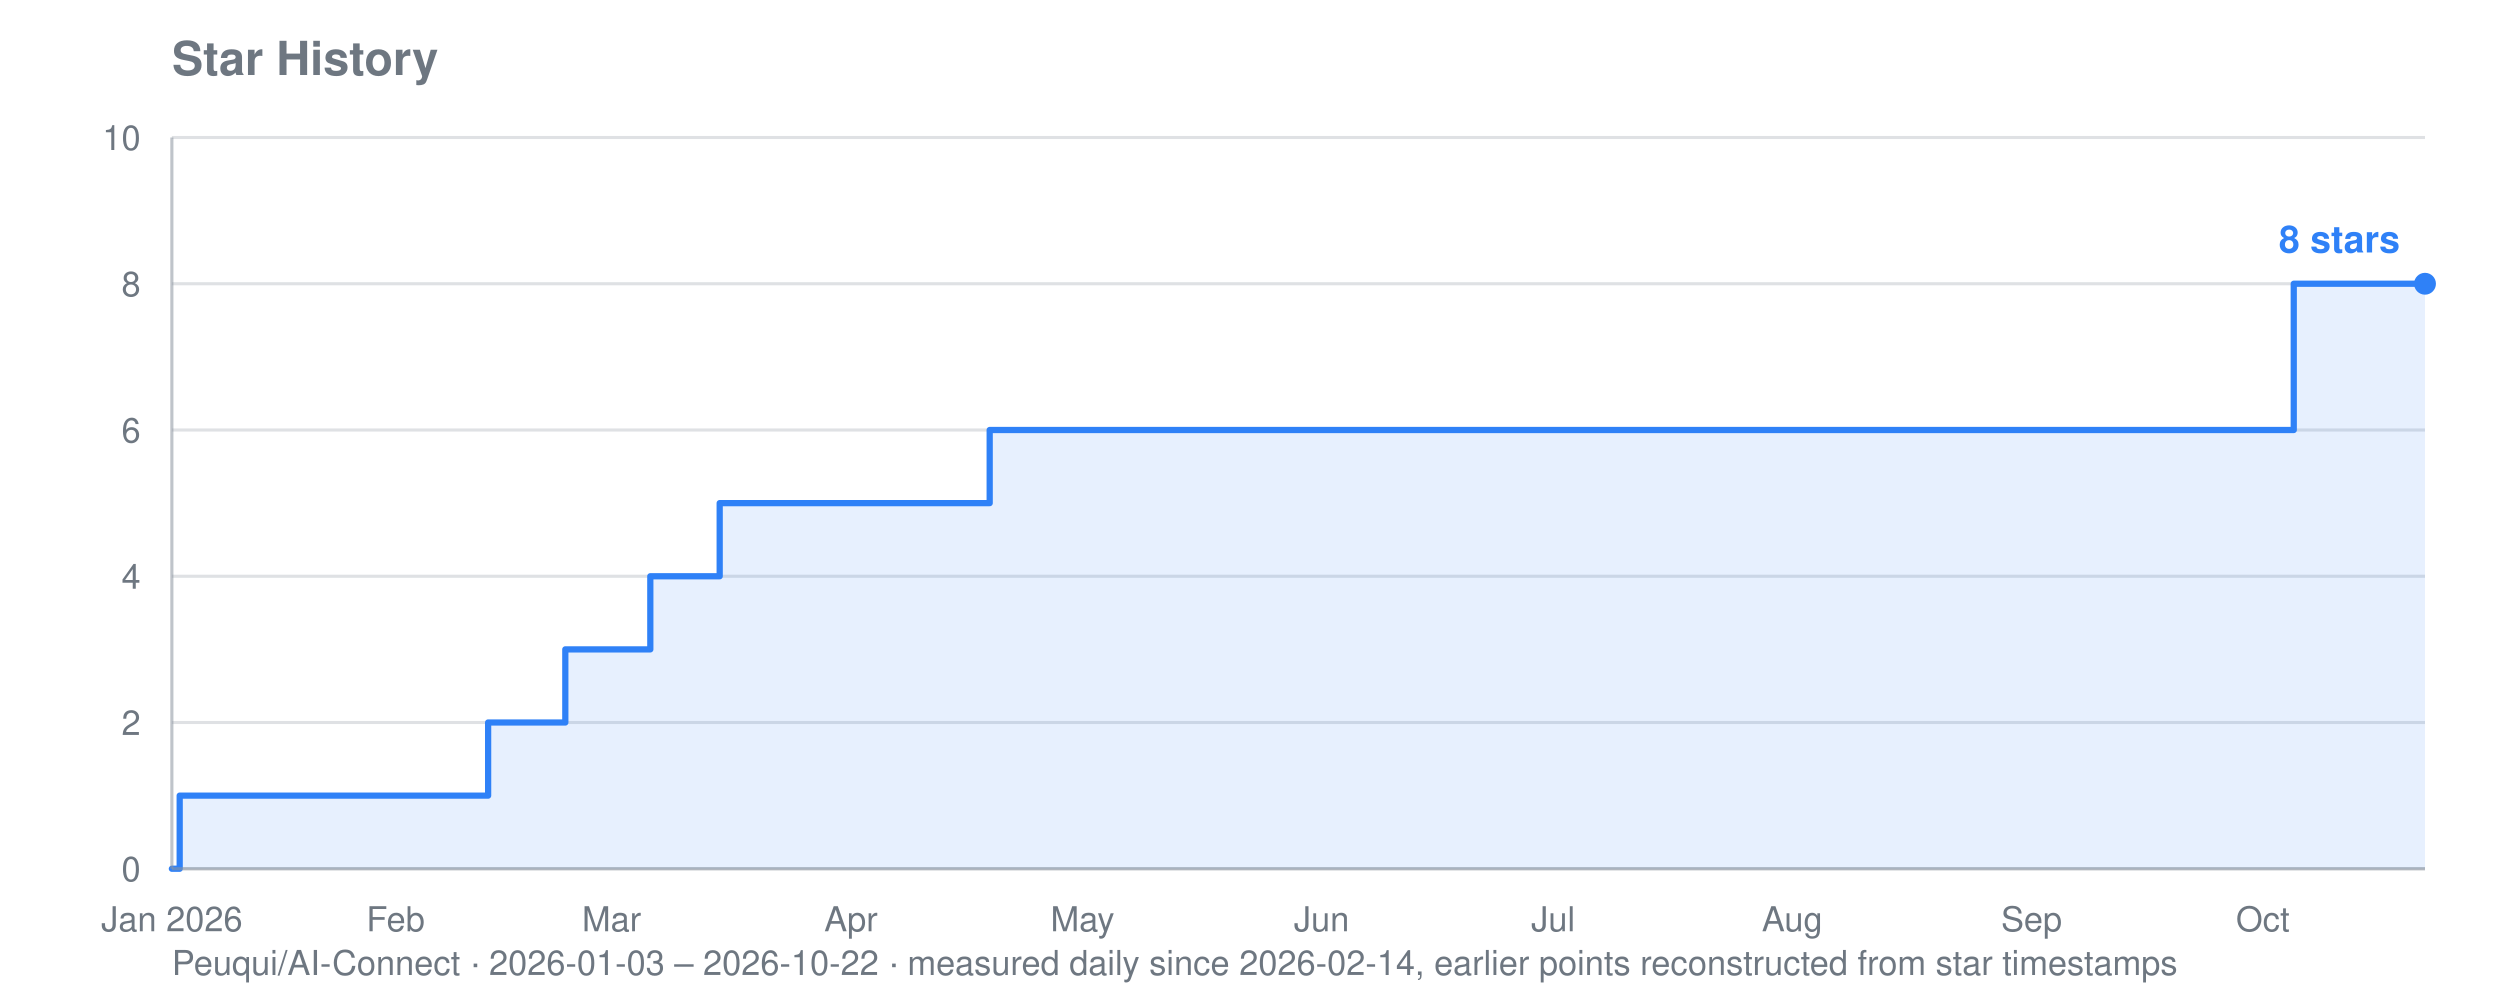
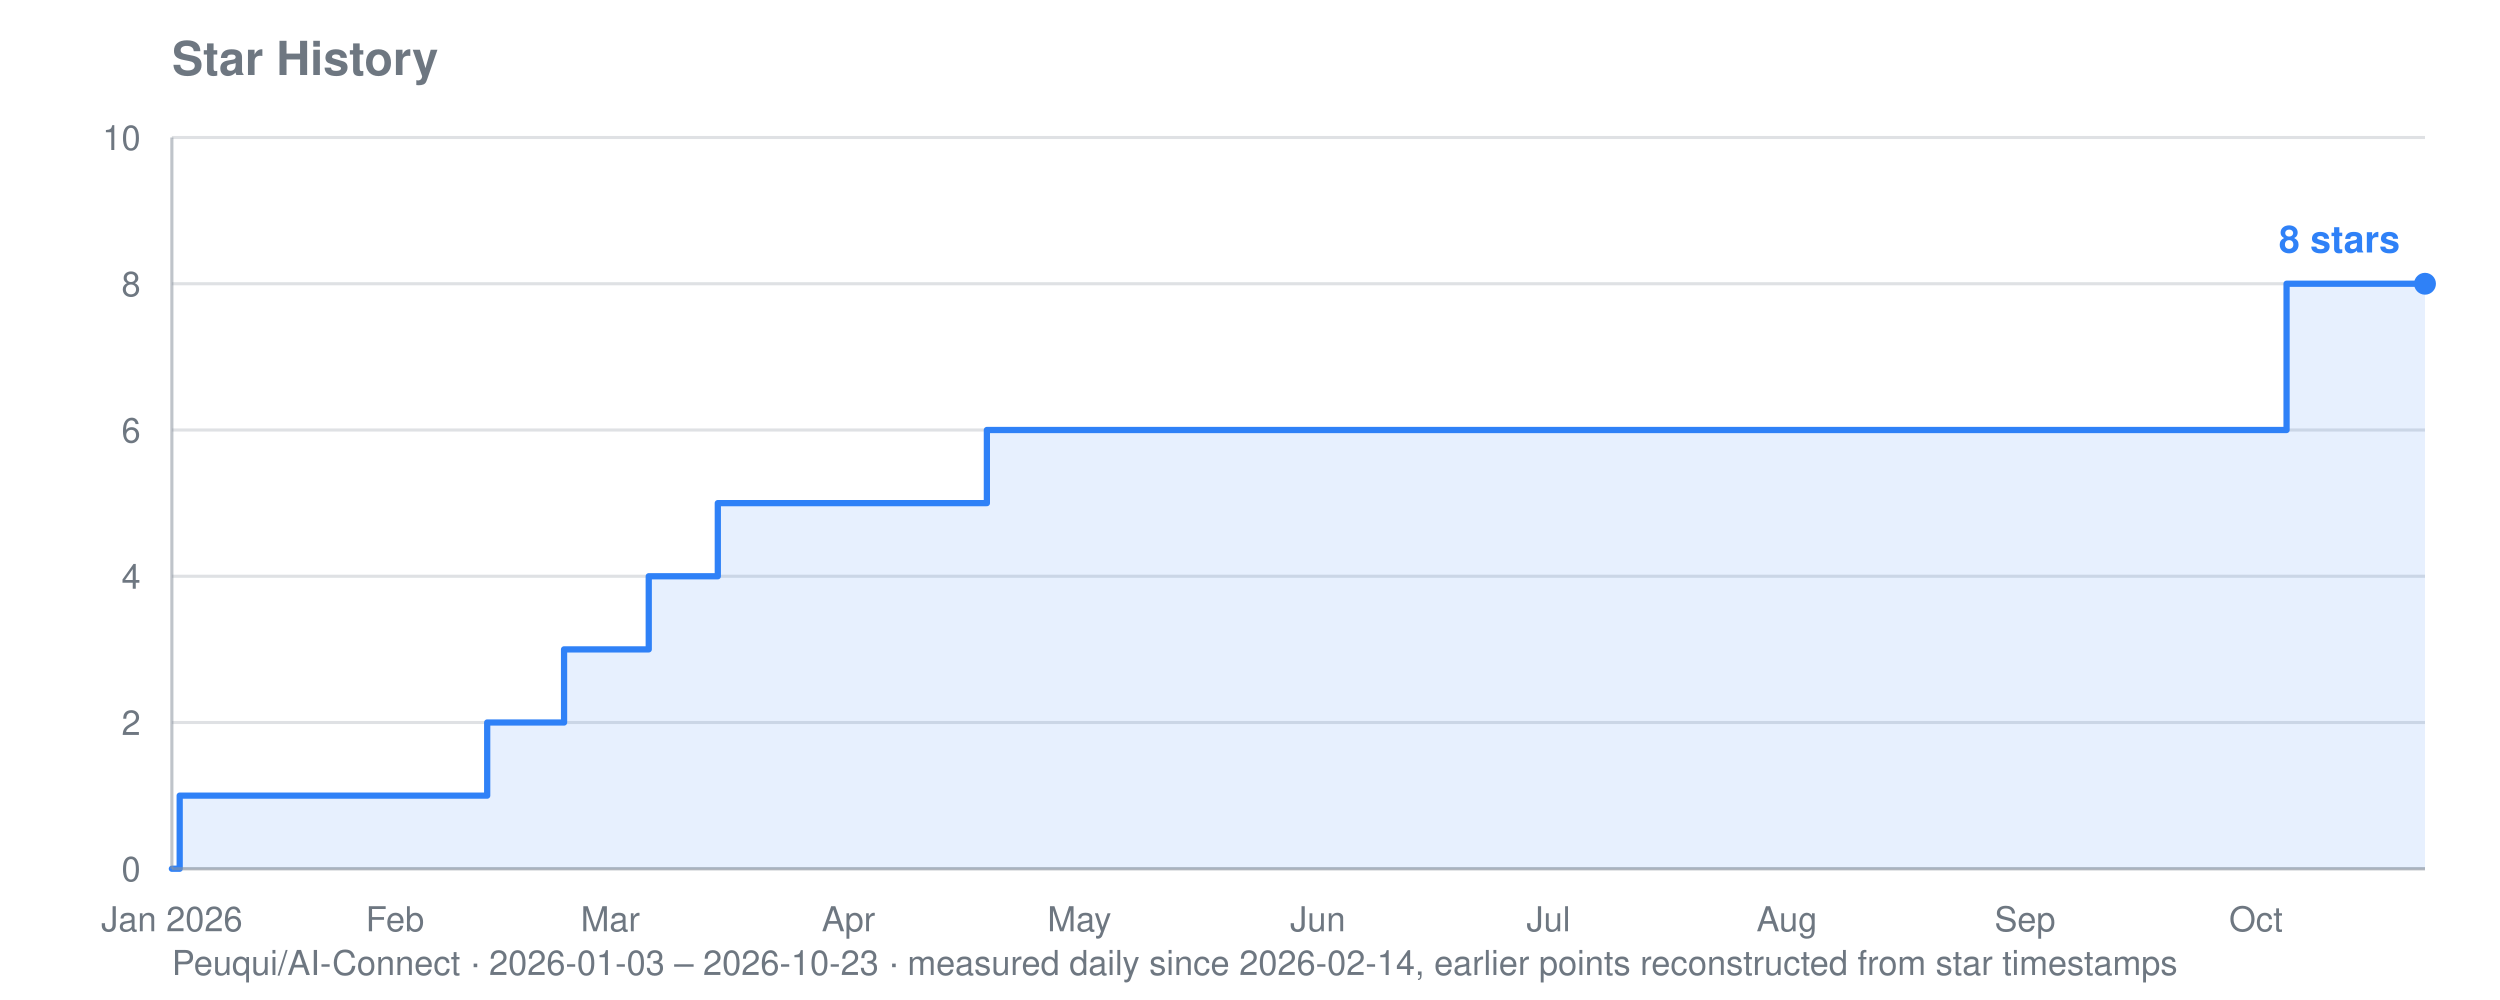
<svg xmlns="http://www.w3.org/2000/svg" viewBox="0 0 800 320" width="800" height="320" role="img" aria-label="Star history for Peuqui/AI-Connect: 8 stars">
  <text font-family="system-ui, -apple-system, Segoe UI, Helvetica, Arial, sans-serif" font-size="15" font-weight="600" fill="#6e7781" x="55" y="24">Star History</text>
-   <text font-family="system-ui, -apple-system, Segoe UI, Helvetica, Arial, sans-serif" font-size="11" fill="#6e7781" x="55" y="312">Peuqui/AI-Connect · 2026-01-03 – 2026-10-22 · measured daily since 2026-02-14, earlier points reconstructed from star timestamps</text>
+   <text font-family="system-ui, -apple-system, Segoe UI, Helvetica, Arial, sans-serif" font-size="11" fill="#6e7781" x="55" y="312">Peuqui/AI-Connect · 2026-01-03 – 2026-10-23 · measured daily since 2026-02-14, earlier points reconstructed from star timestamps</text>
  <line stroke="#8b949e" stroke-width="1" opacity="0.28" x1="55" y1="278.0" x2="776" y2="278.0" />
  <text font-family="system-ui, -apple-system, Segoe UI, Helvetica, Arial, sans-serif" font-size="11" fill="#6e7781" x="45" y="282.0" text-anchor="end">0</text>
  <line stroke="#8b949e" stroke-width="1" opacity="0.28" x1="55" y1="231.2" x2="776" y2="231.2" />
  <text font-family="system-ui, -apple-system, Segoe UI, Helvetica, Arial, sans-serif" font-size="11" fill="#6e7781" x="45" y="235.2" text-anchor="end">2</text>
  <line stroke="#8b949e" stroke-width="1" opacity="0.28" x1="55" y1="184.4" x2="776" y2="184.4" />
  <text font-family="system-ui, -apple-system, Segoe UI, Helvetica, Arial, sans-serif" font-size="11" fill="#6e7781" x="45" y="188.4" text-anchor="end">4</text>
  <line stroke="#8b949e" stroke-width="1" opacity="0.28" x1="55" y1="137.6" x2="776" y2="137.6" />
  <text font-family="system-ui, -apple-system, Segoe UI, Helvetica, Arial, sans-serif" font-size="11" fill="#6e7781" x="45" y="141.6" text-anchor="end">6</text>
  <line stroke="#8b949e" stroke-width="1" opacity="0.28" x1="55" y1="90.8" x2="776" y2="90.8" />
  <text font-family="system-ui, -apple-system, Segoe UI, Helvetica, Arial, sans-serif" font-size="11" fill="#6e7781" x="45" y="94.8" text-anchor="end">8</text>
  <line stroke="#8b949e" stroke-width="1" opacity="0.28" x1="55" y1="44.0" x2="776" y2="44.0" />
  <text font-family="system-ui, -apple-system, Segoe UI, Helvetica, Arial, sans-serif" font-size="11" fill="#6e7781" x="45" y="48.0" text-anchor="end">10</text>
  <text font-family="system-ui, -apple-system, Segoe UI, Helvetica, Arial, sans-serif" font-size="11" fill="#6e7781" x="55.0" y="298" text-anchor="middle">Jan 2026</text>
-   <text font-family="system-ui, -apple-system, Segoe UI, Helvetica, Arial, sans-serif" font-size="11" fill="#6e7781" x="126.6" y="298" text-anchor="middle">Feb</text>
-   <text font-family="system-ui, -apple-system, Segoe UI, Helvetica, Arial, sans-serif" font-size="11" fill="#6e7781" x="195.7" y="298" text-anchor="middle">Mar</text>
-   <text font-family="system-ui, -apple-system, Segoe UI, Helvetica, Arial, sans-serif" font-size="11" fill="#6e7781" x="272.3" y="298" text-anchor="middle">Apr</text>
-   <text font-family="system-ui, -apple-system, Segoe UI, Helvetica, Arial, sans-serif" font-size="11" fill="#6e7781" x="346.4" y="298" text-anchor="middle">May</text>
-   <text font-family="system-ui, -apple-system, Segoe UI, Helvetica, Arial, sans-serif" font-size="11" fill="#6e7781" x="422.9" y="298" text-anchor="middle">Jun</text>
-   <text font-family="system-ui, -apple-system, Segoe UI, Helvetica, Arial, sans-serif" font-size="11" fill="#6e7781" x="497.0" y="298" text-anchor="middle">Jul</text>
-   <text font-family="system-ui, -apple-system, Segoe UI, Helvetica, Arial, sans-serif" font-size="11" fill="#6e7781" x="573.5" y="298" text-anchor="middle">Aug</text>
-   <text font-family="system-ui, -apple-system, Segoe UI, Helvetica, Arial, sans-serif" font-size="11" fill="#6e7781" x="650.1" y="298" text-anchor="middle">Sep</text>
-   <text font-family="system-ui, -apple-system, Segoe UI, Helvetica, Arial, sans-serif" font-size="11" fill="#6e7781" x="724.1" y="298" text-anchor="middle">Oct</text>
-   <polygon fill="#2f81f7" opacity="0.12" points="55.0,278.0 55.0,278.0 57.5,278.0 57.5,254.6 156.2,254.6 156.2,231.2 158.7,231.2 158.7,231.2 161.2,231.2 161.2,231.2 163.6,231.2 163.6,231.2 166.1,231.2 166.1,231.2 168.6,231.2 168.6,231.2 171.1,231.2 171.1,231.2 173.5,231.2 173.5,231.2 176.0,231.2 176.0,231.2 178.5,231.2 178.5,231.2 180.9,231.2 180.9,231.2 180.9,231.2 180.9,207.8 180.9,207.8 180.9,207.8 180.9,207.8 180.9,207.8 183.4,207.8 183.4,207.8 185.9,207.8 185.9,207.8 188.3,207.8 188.3,207.8 190.8,207.8 190.8,207.8 193.3,207.8 193.3,207.8 195.7,207.8 195.7,207.8 198.2,207.8 198.2,207.8 200.7,207.8 200.7,207.8 203.2,207.8 203.2,207.8 205.6,207.8 205.6,207.8 208.1,207.8 208.1,184.4 210.6,184.4 210.6,184.4 213.0,184.4 213.0,184.4 215.5,184.4 215.5,184.4 218.0,184.4 218.0,184.4 220.4,184.4 220.4,184.4 222.9,184.4 222.9,184.4 225.4,184.4 225.4,184.4 227.8,184.4 227.8,184.4 230.3,184.4 230.3,161.0 232.8,161.0 232.8,161.0 235.2,161.0 235.2,161.0 237.7,161.0 237.7,161.0 240.2,161.0 240.2,161.0 242.7,161.0 242.7,161.0 245.1,161.0 245.1,161.0 247.6,161.0 247.6,161.0 250.1,161.0 250.1,161.0 252.5,161.0 252.5,161.0 255.0,161.0 255.0,161.0 257.5,161.0 257.5,161.0 259.9,161.0 259.9,161.0 262.4,161.0 262.4,161.0 264.9,161.0 264.9,161.0 267.3,161.0 267.3,161.0 269.8,161.0 269.8,161.0 272.3,161.0 272.3,161.0 274.8,161.0 274.8,161.0 277.2,161.0 277.2,161.0 279.7,161.0 279.7,161.0 282.2,161.0 282.2,161.0 284.6,161.0 284.6,161.0 287.1,161.0 287.1,161.0 289.6,161.0 289.6,161.0 292.0,161.0 292.0,161.0 294.5,161.0 294.5,161.0 297.0,161.0 297.0,161.0 299.4,161.0 299.4,161.0 301.9,161.0 301.9,161.0 304.4,161.0 304.4,161.0 306.9,161.0 306.9,161.0 309.3,161.0 309.3,161.0 311.8,161.0 311.8,161.0 314.3,161.0 314.3,161.0 316.7,161.0 316.7,137.6 319.2,137.6 319.2,137.6 321.7,137.6 321.7,137.6 324.1,137.6 324.1,137.6 326.6,137.6 326.6,137.6 329.1,137.6 329.1,137.6 331.5,137.6 331.5,137.6 334.0,137.6 334.0,137.6 336.5,137.6 336.5,137.6 339.0,137.6 339.0,137.6 341.4,137.6 341.4,137.6 343.9,137.6 343.9,137.6 346.4,137.6 346.4,137.6 348.8,137.6 348.8,137.6 351.3,137.6 351.3,137.6 353.8,137.6 353.8,137.6 356.2,137.6 356.2,137.6 358.7,137.6 358.7,137.6 361.2,137.6 361.2,137.6 363.6,137.6 363.6,137.6 366.1,137.6 366.1,137.6 368.6,137.6 368.6,137.6 371.1,137.6 371.1,137.6 373.5,137.6 373.5,137.6 376.0,137.6 376.0,137.6 378.5,137.6 378.5,137.6 380.9,137.6 380.9,137.6 383.4,137.6 383.4,137.6 385.9,137.6 385.9,137.6 388.3,137.6 388.3,137.6 390.8,137.6 390.8,137.6 393.3,137.6 393.3,137.6 395.7,137.6 395.7,137.6 398.2,137.6 398.2,137.6 400.7,137.6 400.7,137.6 403.2,137.6 403.2,137.6 405.6,137.6 405.6,137.6 408.1,137.6 408.1,137.6 410.6,137.6 410.6,137.6 413.0,137.6 413.0,137.6 415.5,137.6 415.5,137.6 418.0,137.6 418.0,137.6 420.4,137.6 420.4,137.6 422.9,137.6 422.9,137.6 425.4,137.6 425.4,137.6 427.8,137.6 427.8,137.6 430.3,137.6 430.3,137.6 432.8,137.6 432.8,137.6 435.3,137.6 435.3,137.6 437.7,137.6 437.7,137.6 440.2,137.6 440.2,137.6 442.7,137.6 442.7,137.6 445.1,137.6 445.1,137.6 447.6,137.6 447.6,137.6 450.1,137.6 450.1,137.6 452.5,137.6 452.5,137.6 455.0,137.6 455.0,137.6 457.5,137.6 457.5,137.6 459.9,137.6 459.9,137.6 462.4,137.6 462.4,137.6 464.9,137.6 464.9,137.6 467.4,137.6 467.4,137.6 469.8,137.6 469.8,137.6 472.3,137.6 472.3,137.6 474.8,137.6 474.8,137.6 477.2,137.6 477.2,137.6 479.7,137.6 479.7,137.6 482.2,137.6 482.2,137.6 484.6,137.6 484.6,137.6 487.1,137.6 487.1,137.6 489.6,137.6 489.6,137.6 492.0,137.6 492.0,137.6 494.5,137.6 494.5,137.6 497.0,137.6 497.0,137.6 499.5,137.6 499.5,137.6 501.9,137.6 501.9,137.6 504.4,137.6 504.4,137.6 506.9,137.6 506.9,137.6 509.3,137.6 509.3,137.6 511.8,137.6 511.8,137.6 514.3,137.6 514.3,137.6 516.7,137.6 516.7,137.6 519.2,137.6 519.2,137.6 521.7,137.6 521.7,137.6 524.1,137.6 524.1,137.6 526.6,137.6 526.6,137.6 529.1,137.6 529.1,137.6 531.6,137.6 531.6,137.6 534.0,137.6 534.0,137.6 536.5,137.6 536.5,137.6 539.0,137.6 539.0,137.6 541.4,137.6 541.4,137.6 543.9,137.6 543.9,137.6 546.4,137.6 546.4,137.6 548.8,137.6 548.8,137.6 551.3,137.6 551.3,137.6 553.8,137.6 553.8,137.6 556.2,137.6 556.2,137.6 558.7,137.6 558.7,137.6 561.2,137.6 561.2,137.6 563.7,137.6 563.7,137.6 566.1,137.6 566.1,137.6 568.6,137.6 568.6,137.6 571.1,137.6 571.1,137.6 573.5,137.6 573.5,137.6 576.0,137.6 576.0,137.6 578.5,137.6 578.5,137.6 580.9,137.6 580.9,137.6 583.4,137.6 583.4,137.6 585.9,137.6 585.9,137.6 588.3,137.6 588.3,137.6 590.8,137.6 590.8,137.6 593.3,137.6 593.3,137.6 595.8,137.6 595.8,137.6 598.2,137.6 598.2,137.6 600.7,137.6 600.7,137.6 603.2,137.6 603.2,137.6 605.6,137.6 605.6,137.6 608.1,137.6 608.1,137.6 610.6,137.6 610.6,137.6 613.0,137.6 613.0,137.6 615.5,137.6 615.5,137.6 618.0,137.6 618.0,137.6 620.4,137.6 620.4,137.6 622.9,137.6 622.9,137.6 625.4,137.6 625.4,137.6 627.8,137.6 627.8,137.6 630.3,137.6 630.3,137.6 632.8,137.6 632.8,137.6 635.3,137.6 635.3,137.6 637.7,137.6 637.7,137.6 640.2,137.6 640.2,137.6 642.7,137.6 642.7,137.6 645.1,137.6 645.1,137.6 647.6,137.6 647.6,137.6 650.1,137.6 650.1,137.6 652.5,137.6 652.5,137.6 655.0,137.6 655.0,137.6 657.5,137.6 657.5,137.6 659.9,137.6 659.9,137.6 662.4,137.6 662.4,137.6 664.9,137.6 664.9,137.6 667.4,137.6 667.4,137.6 669.8,137.6 669.8,137.6 672.3,137.6 672.3,137.6 674.8,137.6 674.8,137.6 677.2,137.6 677.2,137.6 679.7,137.6 679.7,137.6 682.2,137.6 682.2,137.6 684.6,137.6 684.6,137.6 687.1,137.6 687.1,137.6 689.6,137.6 689.6,137.6 692.0,137.6 692.0,137.6 694.5,137.6 694.5,137.6 697.0,137.6 697.0,137.6 699.5,137.6 699.5,137.6 701.9,137.6 701.9,137.6 704.4,137.6 704.4,137.6 706.9,137.6 706.9,137.6 709.3,137.6 709.3,137.6 711.8,137.6 711.8,137.6 714.3,137.6 714.3,137.6 716.7,137.6 716.7,137.6 719.2,137.6 719.2,137.6 721.7,137.6 721.7,137.6 724.1,137.6 724.1,137.6 726.6,137.6 726.6,137.6 729.1,137.6 729.1,137.6 731.6,137.6 731.6,137.6 734.0,137.6 734.0,90.8 736.5,90.8 736.5,90.8 739.0,90.8 739.0,90.8 741.4,90.8 741.4,90.8 743.9,90.8 743.9,90.8 746.4,90.8 746.4,90.8 748.8,90.8 748.8,90.8 751.3,90.8 751.3,90.8 753.8,90.8 753.8,90.8 756.2,90.8 756.2,90.8 758.7,90.8 758.7,90.8 761.2,90.8 761.2,90.8 763.7,90.8 763.7,90.8 766.1,90.8 766.1,90.8 768.6,90.8 768.6,90.8 771.1,90.8 771.1,90.8 773.5,90.8 773.5,90.8 776.0,90.8 776.0,90.8 776.0,278.0" />
-   <polyline fill="none" stroke="#2f81f7" stroke-width="2" stroke-linejoin="round" stroke-linecap="round" points="55.0,278.0 57.5,278.0 57.5,254.6 156.2,254.6 156.2,231.2 158.7,231.2 158.7,231.2 161.2,231.2 161.2,231.2 163.6,231.2 163.6,231.2 166.1,231.2 166.1,231.2 168.6,231.2 168.6,231.2 171.1,231.2 171.1,231.2 173.5,231.2 173.5,231.2 176.0,231.2 176.0,231.2 178.5,231.2 178.5,231.2 180.9,231.2 180.9,231.2 180.9,231.2 180.9,207.8 180.9,207.8 180.9,207.8 180.9,207.8 180.9,207.8 183.4,207.8 183.4,207.8 185.9,207.8 185.9,207.8 188.3,207.8 188.3,207.8 190.8,207.8 190.8,207.8 193.3,207.8 193.3,207.8 195.7,207.8 195.7,207.8 198.2,207.8 198.2,207.8 200.7,207.8 200.7,207.8 203.2,207.8 203.2,207.8 205.6,207.8 205.6,207.8 208.1,207.8 208.1,184.4 210.6,184.4 210.6,184.4 213.0,184.4 213.0,184.4 215.5,184.4 215.5,184.4 218.0,184.4 218.0,184.4 220.4,184.4 220.4,184.4 222.9,184.4 222.9,184.4 225.4,184.4 225.4,184.4 227.8,184.4 227.8,184.4 230.3,184.4 230.3,161.0 232.8,161.0 232.8,161.0 235.2,161.0 235.2,161.0 237.7,161.0 237.7,161.0 240.2,161.0 240.2,161.0 242.7,161.0 242.7,161.0 245.1,161.0 245.1,161.0 247.6,161.0 247.6,161.0 250.1,161.0 250.1,161.0 252.5,161.0 252.5,161.0 255.0,161.0 255.0,161.0 257.5,161.0 257.5,161.0 259.9,161.0 259.9,161.0 262.4,161.0 262.4,161.0 264.9,161.0 264.9,161.0 267.3,161.0 267.3,161.0 269.8,161.0 269.8,161.0 272.3,161.0 272.3,161.0 274.8,161.0 274.8,161.0 277.2,161.0 277.2,161.0 279.7,161.0 279.7,161.0 282.2,161.0 282.2,161.0 284.6,161.0 284.6,161.0 287.1,161.0 287.1,161.0 289.6,161.0 289.6,161.0 292.0,161.0 292.0,161.0 294.5,161.0 294.5,161.0 297.0,161.0 297.0,161.0 299.4,161.0 299.4,161.0 301.9,161.0 301.9,161.0 304.4,161.0 304.4,161.0 306.9,161.0 306.9,161.0 309.3,161.0 309.3,161.0 311.8,161.0 311.8,161.0 314.3,161.0 314.3,161.0 316.7,161.0 316.7,137.6 319.2,137.6 319.2,137.6 321.7,137.6 321.7,137.6 324.1,137.6 324.1,137.6 326.6,137.6 326.6,137.6 329.1,137.6 329.1,137.6 331.5,137.6 331.5,137.6 334.0,137.6 334.0,137.6 336.5,137.6 336.5,137.6 339.0,137.6 339.0,137.6 341.4,137.6 341.4,137.6 343.9,137.6 343.9,137.6 346.4,137.6 346.4,137.6 348.8,137.6 348.8,137.6 351.3,137.6 351.3,137.6 353.8,137.6 353.8,137.6 356.2,137.6 356.2,137.6 358.7,137.6 358.7,137.6 361.2,137.6 361.2,137.6 363.6,137.6 363.6,137.6 366.1,137.6 366.1,137.6 368.6,137.6 368.6,137.6 371.1,137.6 371.1,137.6 373.5,137.6 373.5,137.6 376.0,137.6 376.0,137.6 378.5,137.6 378.5,137.6 380.9,137.6 380.9,137.6 383.4,137.6 383.4,137.6 385.9,137.6 385.9,137.6 388.3,137.6 388.3,137.6 390.8,137.6 390.8,137.6 393.3,137.6 393.3,137.6 395.7,137.6 395.7,137.6 398.2,137.6 398.2,137.6 400.7,137.6 400.7,137.6 403.2,137.6 403.2,137.6 405.6,137.6 405.6,137.6 408.1,137.6 408.1,137.6 410.6,137.6 410.6,137.6 413.0,137.6 413.0,137.6 415.5,137.6 415.5,137.6 418.0,137.6 418.0,137.6 420.4,137.6 420.4,137.6 422.9,137.6 422.9,137.6 425.4,137.6 425.4,137.6 427.8,137.6 427.8,137.6 430.3,137.6 430.3,137.6 432.8,137.6 432.8,137.6 435.3,137.6 435.3,137.6 437.7,137.6 437.7,137.6 440.2,137.6 440.2,137.6 442.7,137.6 442.7,137.6 445.1,137.6 445.1,137.6 447.6,137.6 447.6,137.6 450.1,137.6 450.1,137.6 452.5,137.6 452.5,137.6 455.0,137.6 455.0,137.6 457.5,137.6 457.5,137.6 459.9,137.6 459.9,137.6 462.4,137.6 462.4,137.6 464.9,137.6 464.9,137.6 467.4,137.6 467.4,137.6 469.8,137.6 469.8,137.6 472.3,137.6 472.3,137.6 474.8,137.6 474.8,137.6 477.2,137.6 477.2,137.6 479.7,137.6 479.7,137.6 482.2,137.6 482.2,137.6 484.6,137.6 484.6,137.6 487.1,137.6 487.1,137.6 489.6,137.6 489.6,137.6 492.0,137.6 492.0,137.6 494.5,137.6 494.5,137.6 497.0,137.6 497.0,137.6 499.5,137.6 499.5,137.6 501.9,137.6 501.9,137.6 504.4,137.6 504.4,137.6 506.9,137.6 506.9,137.6 509.3,137.6 509.3,137.6 511.8,137.6 511.8,137.6 514.3,137.6 514.3,137.6 516.7,137.6 516.7,137.6 519.2,137.6 519.2,137.6 521.7,137.6 521.7,137.6 524.1,137.6 524.1,137.6 526.6,137.6 526.6,137.6 529.1,137.6 529.1,137.6 531.6,137.6 531.6,137.6 534.0,137.6 534.0,137.6 536.5,137.6 536.5,137.6 539.0,137.6 539.0,137.6 541.4,137.6 541.4,137.6 543.9,137.6 543.9,137.6 546.4,137.6 546.4,137.6 548.8,137.6 548.8,137.6 551.3,137.6 551.3,137.6 553.8,137.6 553.8,137.6 556.2,137.6 556.2,137.6 558.7,137.6 558.7,137.6 561.2,137.6 561.2,137.6 563.7,137.6 563.7,137.6 566.1,137.6 566.1,137.6 568.6,137.6 568.6,137.6 571.1,137.6 571.1,137.6 573.5,137.6 573.5,137.6 576.0,137.6 576.0,137.6 578.5,137.6 578.5,137.6 580.9,137.6 580.9,137.6 583.4,137.6 583.4,137.6 585.9,137.6 585.9,137.6 588.3,137.6 588.3,137.6 590.8,137.6 590.8,137.6 593.3,137.6 593.3,137.6 595.8,137.6 595.8,137.6 598.2,137.6 598.2,137.6 600.7,137.6 600.7,137.6 603.2,137.6 603.2,137.6 605.6,137.6 605.6,137.6 608.1,137.6 608.1,137.6 610.6,137.6 610.6,137.6 613.0,137.6 613.0,137.6 615.5,137.6 615.5,137.6 618.0,137.6 618.0,137.6 620.4,137.6 620.4,137.6 622.9,137.6 622.9,137.6 625.4,137.6 625.4,137.6 627.8,137.6 627.8,137.6 630.3,137.6 630.3,137.6 632.8,137.6 632.8,137.6 635.3,137.6 635.3,137.6 637.7,137.6 637.7,137.6 640.2,137.6 640.2,137.6 642.7,137.6 642.7,137.6 645.1,137.6 645.1,137.6 647.6,137.6 647.6,137.6 650.1,137.6 650.1,137.6 652.5,137.6 652.5,137.6 655.0,137.6 655.0,137.6 657.5,137.6 657.5,137.6 659.9,137.6 659.9,137.6 662.4,137.6 662.4,137.6 664.9,137.6 664.9,137.6 667.4,137.6 667.4,137.6 669.8,137.6 669.8,137.6 672.3,137.6 672.3,137.6 674.8,137.6 674.8,137.6 677.2,137.6 677.2,137.6 679.7,137.6 679.7,137.6 682.2,137.6 682.2,137.6 684.6,137.6 684.6,137.6 687.1,137.6 687.1,137.6 689.6,137.6 689.6,137.6 692.0,137.6 692.0,137.6 694.5,137.6 694.5,137.6 697.0,137.6 697.0,137.6 699.5,137.6 699.5,137.6 701.9,137.6 701.9,137.6 704.4,137.6 704.4,137.6 706.9,137.6 706.9,137.6 709.3,137.6 709.3,137.6 711.8,137.6 711.8,137.6 714.3,137.6 714.3,137.6 716.7,137.6 716.7,137.6 719.2,137.6 719.2,137.6 721.7,137.6 721.7,137.6 724.1,137.6 724.1,137.6 726.6,137.6 726.6,137.6 729.1,137.6 729.1,137.6 731.6,137.6 731.6,137.6 734.0,137.6 734.0,90.8 736.5,90.8 736.5,90.8 739.0,90.8 739.0,90.8 741.4,90.8 741.4,90.8 743.9,90.8 743.9,90.8 746.4,90.8 746.4,90.8 748.8,90.8 748.8,90.8 751.3,90.8 751.3,90.8 753.8,90.8 753.8,90.8 756.2,90.8 756.2,90.8 758.7,90.8 758.7,90.8 761.2,90.8 761.2,90.8 763.7,90.8 763.7,90.8 766.1,90.8 766.1,90.8 768.6,90.8 768.6,90.8 771.1,90.8 771.1,90.8 773.5,90.8 773.5,90.8 776.0,90.8 776.0,90.8" />
+   <text font-family="system-ui, -apple-system, Segoe UI, Helvetica, Arial, sans-serif" font-size="11" fill="#6e7781" x="126.4" y="298" text-anchor="middle">Feb</text>
+   <text font-family="system-ui, -apple-system, Segoe UI, Helvetica, Arial, sans-serif" font-size="11" fill="#6e7781" x="195.3" y="298" text-anchor="middle">Mar</text>
+   <text font-family="system-ui, -apple-system, Segoe UI, Helvetica, Arial, sans-serif" font-size="11" fill="#6e7781" x="271.5" y="298" text-anchor="middle">Apr</text>
+   <text font-family="system-ui, -apple-system, Segoe UI, Helvetica, Arial, sans-serif" font-size="11" fill="#6e7781" x="345.4" y="298" text-anchor="middle">May</text>
+   <text font-family="system-ui, -apple-system, Segoe UI, Helvetica, Arial, sans-serif" font-size="11" fill="#6e7781" x="421.7" y="298" text-anchor="middle">Jun</text>
+   <text font-family="system-ui, -apple-system, Segoe UI, Helvetica, Arial, sans-serif" font-size="11" fill="#6e7781" x="495.5" y="298" text-anchor="middle">Jul</text>
+   <text font-family="system-ui, -apple-system, Segoe UI, Helvetica, Arial, sans-serif" font-size="11" fill="#6e7781" x="571.8" y="298" text-anchor="middle">Aug</text>
+   <text font-family="system-ui, -apple-system, Segoe UI, Helvetica, Arial, sans-serif" font-size="11" fill="#6e7781" x="648.0" y="298" text-anchor="middle">Sep</text>
+   <text font-family="system-ui, -apple-system, Segoe UI, Helvetica, Arial, sans-serif" font-size="11" fill="#6e7781" x="721.9" y="298" text-anchor="middle">Oct</text>
+   <polygon fill="#2f81f7" opacity="0.12" points="55.0,278.0 55.0,278.0 57.5,278.0 57.5,254.6 155.9,254.6 155.9,231.2 158.4,231.2 158.4,231.2 160.8,231.2 160.8,231.2 163.3,231.2 163.3,231.2 165.7,231.2 165.7,231.2 168.2,231.2 168.2,231.2 170.7,231.2 170.7,231.2 173.1,231.2 173.1,231.2 175.6,231.2 175.6,231.2 178.0,231.2 178.0,231.2 180.5,231.2 180.5,231.2 180.5,231.2 180.5,207.8 180.5,207.8 180.5,207.8 180.5,207.8 180.5,207.8 183.0,207.8 183.0,207.8 185.4,207.8 185.4,207.8 187.9,207.8 187.9,207.8 190.3,207.8 190.3,207.8 192.8,207.8 192.8,207.8 195.3,207.8 195.3,207.8 197.7,207.8 197.7,207.8 200.2,207.8 200.2,207.8 202.6,207.8 202.6,207.8 205.1,207.8 205.1,207.8 207.6,207.8 207.6,184.4 210.0,184.4 210.0,184.4 212.5,184.4 212.5,184.4 214.9,184.4 214.9,184.4 217.4,184.4 217.4,184.4 219.9,184.4 219.9,184.4 222.3,184.4 222.3,184.4 224.8,184.4 224.8,184.4 227.3,184.4 227.3,184.4 229.7,184.4 229.7,161.0 232.2,161.0 232.2,161.0 234.6,161.0 234.6,161.0 237.1,161.0 237.1,161.0 239.6,161.0 239.6,161.0 242.0,161.0 242.0,161.0 244.5,161.0 244.5,161.0 246.9,161.0 246.9,161.0 249.4,161.0 249.4,161.0 251.9,161.0 251.9,161.0 254.3,161.0 254.3,161.0 256.8,161.0 256.8,161.0 259.2,161.0 259.2,161.0 261.7,161.0 261.7,161.0 264.2,161.0 264.2,161.0 266.6,161.0 266.6,161.0 269.1,161.0 269.1,161.0 271.5,161.0 271.5,161.0 274.0,161.0 274.0,161.0 276.5,161.0 276.5,161.0 278.9,161.0 278.9,161.0 281.4,161.0 281.4,161.0 283.8,161.0 283.8,161.0 286.3,161.0 286.3,161.0 288.8,161.0 288.8,161.0 291.2,161.0 291.2,161.0 293.7,161.0 293.7,161.0 296.2,161.0 296.2,161.0 298.6,161.0 298.6,161.0 301.1,161.0 301.1,161.0 303.5,161.0 303.5,161.0 306.0,161.0 306.0,161.0 308.5,161.0 308.5,161.0 310.9,161.0 310.9,161.0 313.4,161.0 313.4,161.0 315.8,161.0 315.8,137.6 318.3,137.6 318.3,137.6 320.8,137.6 320.8,137.6 323.2,137.6 323.2,137.6 325.7,137.6 325.7,137.6 328.1,137.6 328.1,137.6 330.6,137.6 330.6,137.6 333.1,137.6 333.1,137.6 335.5,137.6 335.5,137.6 338.0,137.6 338.0,137.6 340.4,137.6 340.4,137.6 342.9,137.6 342.9,137.6 345.4,137.6 345.4,137.6 347.8,137.6 347.8,137.6 350.3,137.6 350.3,137.6 352.8,137.6 352.8,137.6 355.2,137.6 355.2,137.6 357.7,137.6 357.7,137.6 360.1,137.6 360.1,137.6 362.6,137.6 362.6,137.6 365.1,137.6 365.1,137.6 367.5,137.6 367.5,137.6 370.0,137.6 370.0,137.6 372.4,137.6 372.4,137.6 374.9,137.6 374.9,137.6 377.4,137.6 377.4,137.6 379.8,137.6 379.8,137.6 382.3,137.6 382.3,137.6 384.7,137.6 384.7,137.6 387.2,137.6 387.2,137.6 389.7,137.6 389.7,137.6 392.1,137.6 392.1,137.6 394.6,137.6 394.6,137.6 397.0,137.6 397.0,137.6 399.5,137.6 399.5,137.6 402.0,137.6 402.0,137.6 404.4,137.6 404.4,137.6 406.9,137.6 406.9,137.6 409.3,137.6 409.3,137.6 411.8,137.6 411.8,137.6 414.3,137.6 414.3,137.6 416.7,137.6 416.7,137.6 419.2,137.6 419.2,137.6 421.7,137.6 421.7,137.6 424.1,137.6 424.1,137.6 426.6,137.6 426.6,137.6 429.0,137.6 429.0,137.6 431.5,137.6 431.5,137.6 434.0,137.6 434.0,137.6 436.4,137.6 436.4,137.6 438.9,137.6 438.9,137.6 441.3,137.6 441.3,137.6 443.8,137.6 443.8,137.6 446.3,137.6 446.3,137.6 448.7,137.6 448.7,137.6 451.2,137.6 451.2,137.6 453.6,137.6 453.6,137.6 456.1,137.6 456.1,137.6 458.6,137.6 458.6,137.6 461.0,137.6 461.0,137.6 463.5,137.6 463.5,137.6 465.9,137.6 465.9,137.6 468.4,137.6 468.4,137.6 470.9,137.6 470.9,137.6 473.3,137.6 473.3,137.6 475.8,137.6 475.8,137.6 478.2,137.6 478.2,137.6 480.7,137.6 480.7,137.6 483.2,137.6 483.2,137.6 485.6,137.6 485.6,137.6 488.1,137.6 488.1,137.6 490.6,137.6 490.6,137.6 493.0,137.6 493.0,137.6 495.5,137.6 495.5,137.6 497.9,137.6 497.9,137.6 500.4,137.6 500.4,137.6 502.9,137.6 502.9,137.6 505.3,137.6 505.3,137.6 507.8,137.6 507.8,137.6 510.2,137.6 510.2,137.6 512.7,137.6 512.7,137.6 515.2,137.6 515.2,137.6 517.6,137.6 517.6,137.6 520.1,137.6 520.1,137.6 522.5,137.6 522.5,137.6 525.0,137.6 525.0,137.6 527.5,137.6 527.5,137.6 529.9,137.6 529.9,137.6 532.4,137.6 532.4,137.6 534.8,137.6 534.8,137.6 537.3,137.6 537.3,137.6 539.8,137.6 539.8,137.6 542.2,137.6 542.2,137.6 544.7,137.6 544.7,137.6 547.2,137.6 547.2,137.6 549.6,137.6 549.6,137.6 552.1,137.6 552.1,137.6 554.5,137.6 554.5,137.6 557.0,137.6 557.0,137.6 559.5,137.6 559.5,137.6 561.9,137.6 561.9,137.6 564.4,137.6 564.4,137.6 566.8,137.6 566.8,137.6 569.3,137.6 569.3,137.6 571.8,137.6 571.8,137.6 574.2,137.6 574.2,137.6 576.7,137.6 576.7,137.6 579.1,137.6 579.1,137.6 581.6,137.6 581.6,137.6 584.1,137.6 584.1,137.6 586.5,137.6 586.5,137.6 589.0,137.6 589.0,137.6 591.4,137.6 591.4,137.6 593.9,137.6 593.9,137.6 596.4,137.6 596.4,137.6 598.8,137.6 598.8,137.6 601.3,137.6 601.3,137.6 603.7,137.6 603.7,137.6 606.2,137.6 606.2,137.6 608.7,137.6 608.7,137.6 611.1,137.6 611.1,137.6 613.6,137.6 613.6,137.6 616.1,137.6 616.1,137.6 618.5,137.6 618.5,137.6 621.0,137.6 621.0,137.6 623.4,137.6 623.4,137.6 625.9,137.6 625.9,137.6 628.4,137.6 628.4,137.6 630.8,137.6 630.8,137.6 633.3,137.6 633.3,137.6 635.7,137.6 635.7,137.6 638.2,137.6 638.2,137.6 640.7,137.6 640.7,137.6 643.1,137.6 643.1,137.6 645.6,137.6 645.6,137.6 648.0,137.6 648.0,137.6 650.5,137.6 650.5,137.6 653.0,137.6 653.0,137.6 655.4,137.6 655.4,137.6 657.9,137.6 657.9,137.6 660.3,137.6 660.3,137.6 662.8,137.6 662.8,137.6 665.3,137.6 665.3,137.6 667.7,137.6 667.7,137.6 670.2,137.6 670.2,137.6 672.6,137.6 672.6,137.6 675.1,137.6 675.1,137.6 677.6,137.6 677.6,137.6 680.0,137.6 680.0,137.6 682.5,137.6 682.5,137.6 685.0,137.6 685.0,137.6 687.4,137.6 687.4,137.6 689.9,137.6 689.9,137.6 692.3,137.6 692.3,137.6 694.8,137.6 694.8,137.6 697.3,137.6 697.3,137.6 699.7,137.6 699.7,137.6 702.2,137.6 702.2,137.6 704.6,137.6 704.6,137.6 707.1,137.6 707.1,137.6 709.6,137.6 709.6,137.6 712.0,137.6 712.0,137.6 714.5,137.6 714.5,137.6 716.9,137.6 716.9,137.6 719.4,137.6 719.4,137.6 721.9,137.6 721.9,137.6 724.3,137.6 724.3,137.6 726.8,137.6 726.8,137.6 729.2,137.6 729.2,137.6 731.7,137.6 731.7,90.8 734.2,90.8 734.2,90.8 736.6,90.8 736.6,90.8 739.1,90.8 739.1,90.8 741.5,90.8 741.5,90.8 744.0,90.8 744.0,90.8 746.5,90.8 746.5,90.8 748.9,90.8 748.9,90.8 751.4,90.8 751.4,90.8 753.9,90.8 753.9,90.8 756.3,90.8 756.3,90.8 758.8,90.8 758.8,90.8 761.2,90.8 761.2,90.8 763.7,90.8 763.7,90.8 766.2,90.8 766.2,90.8 768.6,90.8 768.6,90.8 771.1,90.8 771.1,90.8 773.5,90.8 773.5,90.8 776.0,90.8 776.0,90.8 776.0,278.0" />
+   <polyline fill="none" stroke="#2f81f7" stroke-width="2" stroke-linejoin="round" stroke-linecap="round" points="55.0,278.0 57.5,278.0 57.5,254.6 155.9,254.6 155.9,231.2 158.4,231.2 158.4,231.2 160.8,231.2 160.8,231.2 163.3,231.2 163.3,231.2 165.7,231.2 165.7,231.2 168.2,231.2 168.2,231.2 170.7,231.2 170.7,231.2 173.1,231.2 173.1,231.2 175.6,231.2 175.6,231.2 178.0,231.2 178.0,231.2 180.5,231.2 180.5,231.2 180.5,231.2 180.5,207.8 180.5,207.8 180.5,207.8 180.5,207.8 180.5,207.8 183.0,207.8 183.0,207.8 185.4,207.8 185.4,207.8 187.9,207.8 187.9,207.8 190.3,207.8 190.3,207.8 192.8,207.8 192.8,207.8 195.3,207.8 195.3,207.8 197.7,207.8 197.7,207.8 200.2,207.8 200.2,207.8 202.6,207.8 202.6,207.8 205.1,207.8 205.1,207.8 207.6,207.8 207.6,184.4 210.0,184.4 210.0,184.4 212.5,184.4 212.5,184.4 214.9,184.4 214.9,184.4 217.4,184.4 217.4,184.4 219.9,184.4 219.9,184.4 222.3,184.4 222.3,184.4 224.8,184.4 224.8,184.4 227.3,184.4 227.3,184.4 229.7,184.4 229.7,161.0 232.2,161.0 232.2,161.0 234.6,161.0 234.6,161.0 237.1,161.0 237.1,161.0 239.6,161.0 239.6,161.0 242.0,161.0 242.0,161.0 244.5,161.0 244.5,161.0 246.9,161.0 246.9,161.0 249.4,161.0 249.4,161.0 251.9,161.0 251.9,161.0 254.3,161.0 254.3,161.0 256.8,161.0 256.8,161.0 259.2,161.0 259.2,161.0 261.7,161.0 261.7,161.0 264.2,161.0 264.2,161.0 266.6,161.0 266.6,161.0 269.1,161.0 269.1,161.0 271.5,161.0 271.5,161.0 274.0,161.0 274.0,161.0 276.5,161.0 276.5,161.0 278.9,161.0 278.9,161.0 281.4,161.0 281.4,161.0 283.8,161.0 283.8,161.0 286.3,161.0 286.3,161.0 288.8,161.0 288.8,161.0 291.2,161.0 291.2,161.0 293.7,161.0 293.7,161.0 296.2,161.0 296.2,161.0 298.6,161.0 298.6,161.0 301.1,161.0 301.1,161.0 303.5,161.0 303.5,161.0 306.0,161.0 306.0,161.0 308.5,161.0 308.5,161.0 310.9,161.0 310.9,161.0 313.4,161.0 313.4,161.0 315.8,161.0 315.8,137.6 318.3,137.6 318.3,137.6 320.8,137.6 320.8,137.6 323.2,137.6 323.2,137.6 325.7,137.6 325.7,137.6 328.1,137.6 328.1,137.6 330.6,137.6 330.6,137.6 333.1,137.6 333.1,137.6 335.5,137.6 335.5,137.6 338.0,137.6 338.0,137.6 340.4,137.6 340.4,137.6 342.9,137.6 342.9,137.6 345.4,137.6 345.4,137.6 347.8,137.6 347.8,137.6 350.3,137.6 350.3,137.6 352.8,137.6 352.8,137.6 355.2,137.6 355.2,137.6 357.7,137.6 357.7,137.6 360.1,137.6 360.1,137.6 362.6,137.6 362.6,137.6 365.1,137.6 365.1,137.6 367.5,137.6 367.5,137.6 370.0,137.6 370.0,137.6 372.4,137.6 372.4,137.6 374.9,137.6 374.9,137.6 377.4,137.6 377.4,137.6 379.8,137.6 379.8,137.6 382.3,137.6 382.3,137.6 384.7,137.6 384.7,137.6 387.2,137.6 387.2,137.6 389.7,137.6 389.7,137.6 392.1,137.6 392.1,137.6 394.6,137.6 394.6,137.6 397.0,137.6 397.0,137.6 399.5,137.6 399.5,137.6 402.0,137.6 402.0,137.6 404.4,137.6 404.4,137.6 406.9,137.6 406.9,137.6 409.3,137.6 409.3,137.6 411.8,137.6 411.8,137.6 414.3,137.6 414.3,137.6 416.7,137.6 416.7,137.6 419.2,137.6 419.2,137.6 421.7,137.6 421.7,137.6 424.1,137.6 424.1,137.6 426.6,137.6 426.6,137.6 429.0,137.6 429.0,137.6 431.5,137.6 431.5,137.6 434.0,137.6 434.0,137.6 436.4,137.6 436.4,137.6 438.9,137.6 438.9,137.6 441.3,137.6 441.3,137.6 443.8,137.6 443.8,137.6 446.3,137.6 446.3,137.6 448.7,137.6 448.7,137.6 451.2,137.6 451.2,137.6 453.6,137.6 453.6,137.6 456.1,137.6 456.1,137.6 458.6,137.6 458.6,137.6 461.0,137.6 461.0,137.6 463.5,137.6 463.5,137.6 465.9,137.6 465.9,137.6 468.4,137.6 468.4,137.6 470.9,137.6 470.9,137.6 473.3,137.6 473.3,137.6 475.8,137.6 475.8,137.6 478.2,137.6 478.2,137.6 480.7,137.6 480.7,137.6 483.2,137.6 483.2,137.6 485.6,137.6 485.6,137.6 488.1,137.6 488.1,137.6 490.6,137.6 490.6,137.6 493.0,137.6 493.0,137.6 495.5,137.6 495.5,137.6 497.9,137.6 497.9,137.6 500.4,137.6 500.4,137.6 502.9,137.6 502.9,137.6 505.3,137.6 505.3,137.6 507.8,137.6 507.8,137.6 510.2,137.6 510.2,137.6 512.7,137.6 512.7,137.6 515.2,137.6 515.2,137.6 517.6,137.6 517.6,137.6 520.1,137.6 520.1,137.6 522.5,137.6 522.5,137.6 525.0,137.6 525.0,137.6 527.5,137.6 527.5,137.6 529.9,137.6 529.9,137.6 532.4,137.6 532.4,137.6 534.8,137.6 534.8,137.6 537.3,137.6 537.3,137.6 539.8,137.6 539.8,137.6 542.2,137.6 542.2,137.6 544.7,137.6 544.7,137.6 547.2,137.6 547.2,137.6 549.6,137.6 549.6,137.6 552.1,137.6 552.1,137.6 554.5,137.6 554.5,137.6 557.0,137.6 557.0,137.6 559.5,137.6 559.5,137.6 561.9,137.6 561.9,137.6 564.4,137.6 564.4,137.6 566.8,137.6 566.8,137.6 569.3,137.6 569.3,137.6 571.8,137.6 571.8,137.6 574.2,137.6 574.2,137.6 576.7,137.6 576.7,137.6 579.1,137.6 579.1,137.6 581.6,137.6 581.6,137.6 584.1,137.6 584.1,137.6 586.5,137.6 586.5,137.6 589.0,137.6 589.0,137.6 591.4,137.6 591.4,137.6 593.9,137.6 593.9,137.6 596.4,137.6 596.4,137.6 598.8,137.6 598.8,137.6 601.3,137.6 601.3,137.6 603.7,137.6 603.7,137.6 606.2,137.6 606.2,137.6 608.7,137.6 608.7,137.6 611.1,137.6 611.1,137.6 613.6,137.6 613.6,137.6 616.1,137.6 616.1,137.6 618.5,137.6 618.5,137.6 621.0,137.6 621.0,137.6 623.4,137.6 623.4,137.6 625.9,137.6 625.9,137.6 628.4,137.6 628.4,137.6 630.8,137.6 630.8,137.6 633.3,137.6 633.3,137.6 635.7,137.6 635.7,137.6 638.2,137.6 638.2,137.6 640.7,137.6 640.7,137.6 643.1,137.6 643.1,137.6 645.6,137.6 645.6,137.6 648.0,137.6 648.0,137.6 650.5,137.6 650.5,137.6 653.0,137.6 653.0,137.6 655.4,137.6 655.4,137.6 657.9,137.6 657.9,137.6 660.3,137.6 660.3,137.6 662.8,137.6 662.8,137.6 665.3,137.6 665.3,137.6 667.7,137.6 667.7,137.6 670.2,137.6 670.2,137.6 672.6,137.6 672.6,137.6 675.1,137.6 675.1,137.6 677.6,137.6 677.6,137.6 680.0,137.6 680.0,137.6 682.5,137.6 682.5,137.6 685.0,137.6 685.0,137.6 687.4,137.6 687.4,137.6 689.9,137.6 689.9,137.6 692.3,137.6 692.3,137.6 694.8,137.6 694.8,137.6 697.3,137.6 697.3,137.6 699.7,137.6 699.7,137.6 702.2,137.6 702.2,137.6 704.6,137.6 704.6,137.6 707.1,137.6 707.1,137.6 709.6,137.6 709.6,137.6 712.0,137.6 712.0,137.6 714.5,137.6 714.5,137.6 716.9,137.6 716.9,137.6 719.4,137.6 719.4,137.6 721.9,137.6 721.9,137.6 724.3,137.6 724.3,137.6 726.8,137.6 726.8,137.6 729.2,137.6 729.2,137.6 731.7,137.6 731.7,90.8 734.2,90.8 734.2,90.8 736.6,90.8 736.6,90.8 739.1,90.8 739.1,90.8 741.5,90.8 741.5,90.8 744.0,90.8 744.0,90.8 746.5,90.8 746.5,90.8 748.9,90.8 748.9,90.8 751.4,90.8 751.4,90.8 753.9,90.8 753.9,90.8 756.3,90.8 756.3,90.8 758.8,90.8 758.8,90.8 761.2,90.8 761.2,90.8 763.7,90.8 763.7,90.8 766.2,90.8 766.2,90.8 768.6,90.8 768.6,90.8 771.1,90.8 771.1,90.8 773.5,90.8 773.5,90.8 776.0,90.8 776.0,90.8" />
  <circle fill="#2f81f7" cx="776.0" cy="90.8" r="3.5" />
  <text font-family="system-ui, -apple-system, Segoe UI, Helvetica, Arial, sans-serif" font-size="12" font-weight="600" fill="#2f81f7" x="768.0" y="80.8" text-anchor="end">8 stars</text>
  <line stroke="#8b949e" stroke-width="1" opacity="0.55" x1="55" y1="44" x2="55" y2="278" />
  <line stroke="#8b949e" stroke-width="1" opacity="0.55" x1="55" y1="278" x2="776" y2="278" />
</svg>
